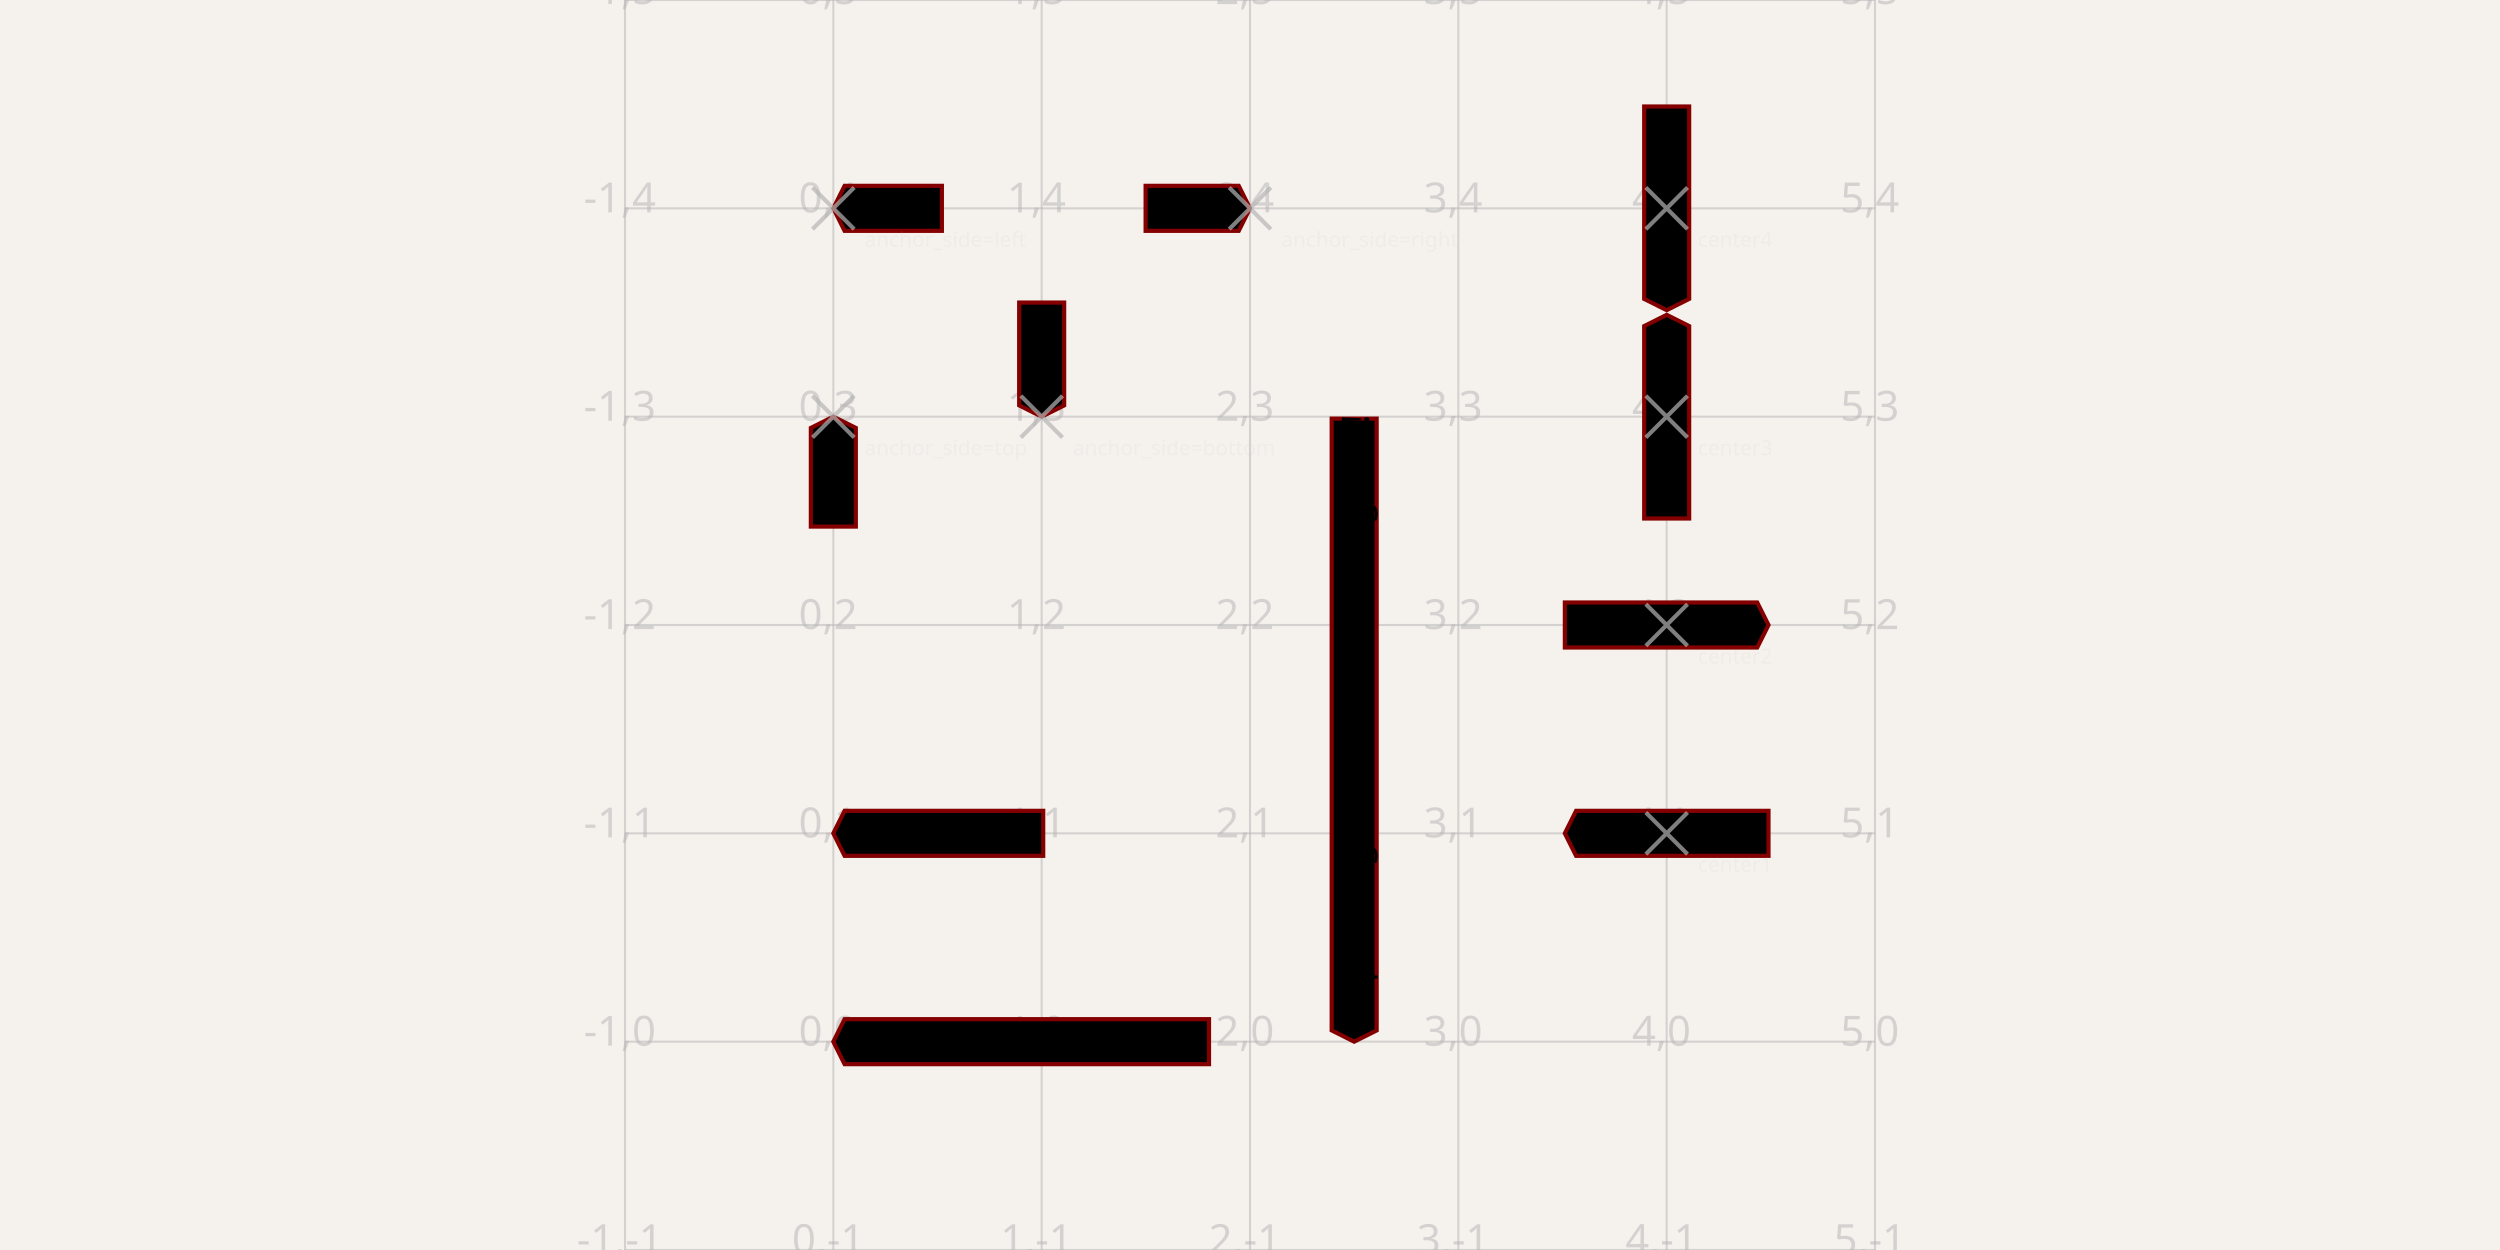
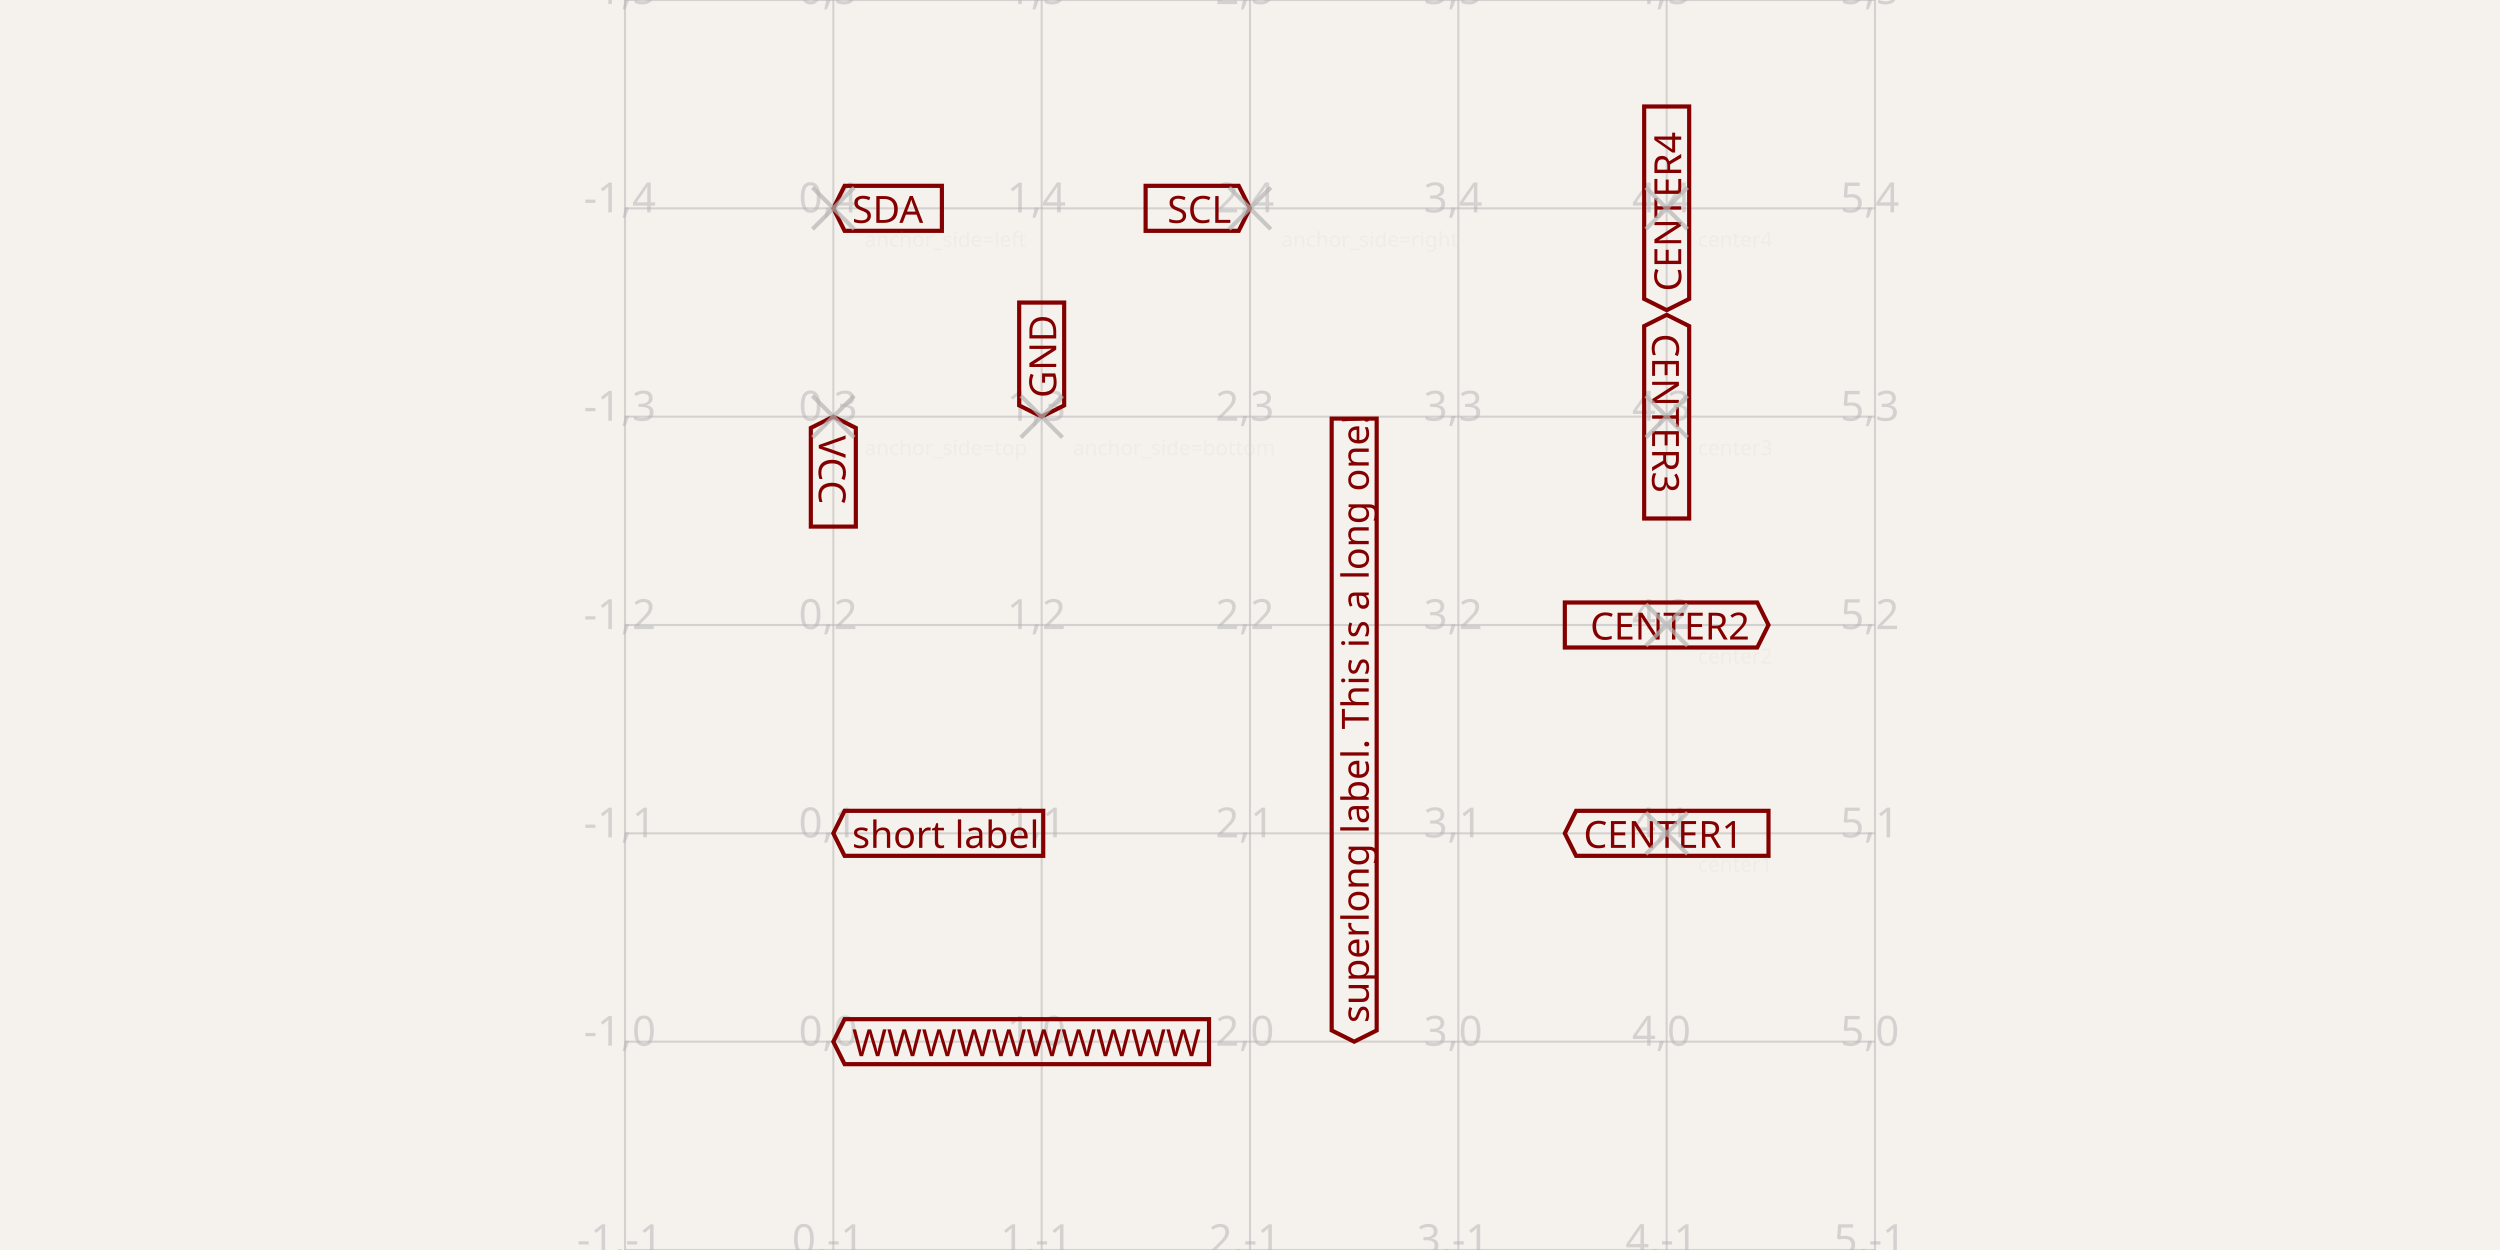
<svg xmlns="http://www.w3.org/2000/svg" width="1200" height="600" style="background-color: rgb(245, 241, 237)" data-real-to-screen-transform="matrix(100,0,0,-100,400,500)">
  <style>
              .boundary { fill: rgb(245, 241, 237); }
              .schematic-boundary { fill: none; stroke: #fff; }
              .component { fill: none; stroke: rgb(132, 0, 0); }
              .chip { fill: rgb(255, 255, 194); stroke: rgb(132, 0, 0); }
              .component-pin { fill: none; stroke: rgb(132, 0, 0); }
              .trace:hover {
                filter: invert(1);
              }
              .trace:hover .trace-crossing-outline {
                opacity: 0;
              }
              .text { font-family: sans-serif; fill: rgb(0, 150, 0); }
              .pin-number { fill: rgb(169, 0, 0); }
              .port-label { fill: rgb(0, 100, 100); }
              .component-name { fill: rgb(0, 100, 100); }
            </style>
  <rect class="boundary" x="0" y="0" width="1200" height="600" />
  <g class="grid">
    <line x1="300" y1="600" x2="300" y2="0" stroke="rgb(181, 181, 181)" stroke-width="1" stroke-opacity="0.5" />
    <line x1="400" y1="600" x2="400" y2="0" stroke="rgb(181, 181, 181)" stroke-width="1" stroke-opacity="0.5" />
    <line x1="500" y1="600" x2="500" y2="0" stroke="rgb(181, 181, 181)" stroke-width="1" stroke-opacity="0.5" />
    <line x1="600" y1="600" x2="600" y2="0" stroke="rgb(181, 181, 181)" stroke-width="1" stroke-opacity="0.5" />
    <line x1="700" y1="600" x2="700" y2="0" stroke="rgb(181, 181, 181)" stroke-width="1" stroke-opacity="0.5" />
    <line x1="800" y1="600" x2="800" y2="0" stroke="rgb(181, 181, 181)" stroke-width="1" stroke-opacity="0.5" />
    <line x1="900" y1="600" x2="900" y2="0" stroke="rgb(181, 181, 181)" stroke-width="1" stroke-opacity="0.5" />
    <line x1="300" y1="600" x2="900" y2="600" stroke="rgb(181, 181, 181)" stroke-width="1" stroke-opacity="0.5" />
    <line x1="300" y1="500" x2="900" y2="500" stroke="rgb(181, 181, 181)" stroke-width="1" stroke-opacity="0.5" />
    <line x1="300" y1="400" x2="900" y2="400" stroke="rgb(181, 181, 181)" stroke-width="1" stroke-opacity="0.5" />
    <line x1="300" y1="300" x2="900" y2="300" stroke="rgb(181, 181, 181)" stroke-width="1" stroke-opacity="0.5" />
    <line x1="300" y1="200" x2="900" y2="200" stroke="rgb(181, 181, 181)" stroke-width="1" stroke-opacity="0.5" />
    <line x1="300" y1="100" x2="900" y2="100" stroke="rgb(181, 181, 181)" stroke-width="1" stroke-opacity="0.5" />
    <line x1="300" y1="0" x2="900" y2="0" stroke="rgb(181, 181, 181)" stroke-width="1" stroke-opacity="0.5" />
    <text x="297.5" y="595" fill="rgb(181, 181, 181)" font-size="20" fill-opacity="0.5" text-anchor="middle" dominant-baseline="middle" font-family="sans-serif">-1,-1</text>
    <text x="297.5" y="495" fill="rgb(181, 181, 181)" font-size="20" fill-opacity="0.5" text-anchor="middle" dominant-baseline="middle" font-family="sans-serif">-1,0</text>
    <text x="297.5" y="395" fill="rgb(181, 181, 181)" font-size="20" fill-opacity="0.5" text-anchor="middle" dominant-baseline="middle" font-family="sans-serif">-1,1</text>
    <text x="297.5" y="295" fill="rgb(181, 181, 181)" font-size="20" fill-opacity="0.5" text-anchor="middle" dominant-baseline="middle" font-family="sans-serif">-1,2</text>
    <text x="297.5" y="195" fill="rgb(181, 181, 181)" font-size="20" fill-opacity="0.5" text-anchor="middle" dominant-baseline="middle" font-family="sans-serif">-1,3</text>
    <text x="297.5" y="95" fill="rgb(181, 181, 181)" font-size="20" fill-opacity="0.5" text-anchor="middle" dominant-baseline="middle" font-family="sans-serif">-1,4</text>
    <text x="297.5" y="-5" fill="rgb(181, 181, 181)" font-size="20" fill-opacity="0.5" text-anchor="middle" dominant-baseline="middle" font-family="sans-serif">-1,5</text>
    <text x="397.5" y="595" fill="rgb(181, 181, 181)" font-size="20" fill-opacity="0.5" text-anchor="middle" dominant-baseline="middle" font-family="sans-serif">0,-1</text>
    <text x="397.5" y="495" fill="rgb(181, 181, 181)" font-size="20" fill-opacity="0.5" text-anchor="middle" dominant-baseline="middle" font-family="sans-serif">0,0</text>
    <text x="397.5" y="395" fill="rgb(181, 181, 181)" font-size="20" fill-opacity="0.5" text-anchor="middle" dominant-baseline="middle" font-family="sans-serif">0,1</text>
    <text x="397.5" y="295" fill="rgb(181, 181, 181)" font-size="20" fill-opacity="0.5" text-anchor="middle" dominant-baseline="middle" font-family="sans-serif">0,2</text>
    <text x="397.5" y="195" fill="rgb(181, 181, 181)" font-size="20" fill-opacity="0.5" text-anchor="middle" dominant-baseline="middle" font-family="sans-serif">0,3</text>
    <text x="397.5" y="95" fill="rgb(181, 181, 181)" font-size="20" fill-opacity="0.5" text-anchor="middle" dominant-baseline="middle" font-family="sans-serif">0,4</text>
    <text x="397.5" y="-5" fill="rgb(181, 181, 181)" font-size="20" fill-opacity="0.5" text-anchor="middle" dominant-baseline="middle" font-family="sans-serif">0,5</text>
    <text x="497.5" y="595" fill="rgb(181, 181, 181)" font-size="20" fill-opacity="0.5" text-anchor="middle" dominant-baseline="middle" font-family="sans-serif">1,-1</text>
    <text x="497.5" y="495" fill="rgb(181, 181, 181)" font-size="20" fill-opacity="0.5" text-anchor="middle" dominant-baseline="middle" font-family="sans-serif">1,0</text>
    <text x="497.5" y="395" fill="rgb(181, 181, 181)" font-size="20" fill-opacity="0.5" text-anchor="middle" dominant-baseline="middle" font-family="sans-serif">1,1</text>
    <text x="497.5" y="295" fill="rgb(181, 181, 181)" font-size="20" fill-opacity="0.5" text-anchor="middle" dominant-baseline="middle" font-family="sans-serif">1,2</text>
    <text x="497.5" y="195" fill="rgb(181, 181, 181)" font-size="20" fill-opacity="0.5" text-anchor="middle" dominant-baseline="middle" font-family="sans-serif">1,3</text>
    <text x="497.5" y="95" fill="rgb(181, 181, 181)" font-size="20" fill-opacity="0.5" text-anchor="middle" dominant-baseline="middle" font-family="sans-serif">1,4</text>
    <text x="497.5" y="-5" fill="rgb(181, 181, 181)" font-size="20" fill-opacity="0.5" text-anchor="middle" dominant-baseline="middle" font-family="sans-serif">1,5</text>
    <text x="597.5" y="595" fill="rgb(181, 181, 181)" font-size="20" fill-opacity="0.5" text-anchor="middle" dominant-baseline="middle" font-family="sans-serif">2,-1</text>
    <text x="597.5" y="495" fill="rgb(181, 181, 181)" font-size="20" fill-opacity="0.5" text-anchor="middle" dominant-baseline="middle" font-family="sans-serif">2,0</text>
    <text x="597.5" y="395" fill="rgb(181, 181, 181)" font-size="20" fill-opacity="0.5" text-anchor="middle" dominant-baseline="middle" font-family="sans-serif">2,1</text>
    <text x="597.5" y="295" fill="rgb(181, 181, 181)" font-size="20" fill-opacity="0.5" text-anchor="middle" dominant-baseline="middle" font-family="sans-serif">2,2</text>
    <text x="597.5" y="195" fill="rgb(181, 181, 181)" font-size="20" fill-opacity="0.5" text-anchor="middle" dominant-baseline="middle" font-family="sans-serif">2,3</text>
    <text x="597.5" y="95" fill="rgb(181, 181, 181)" font-size="20" fill-opacity="0.5" text-anchor="middle" dominant-baseline="middle" font-family="sans-serif">2,4</text>
    <text x="597.5" y="-5" fill="rgb(181, 181, 181)" font-size="20" fill-opacity="0.5" text-anchor="middle" dominant-baseline="middle" font-family="sans-serif">2,5</text>
    <text x="697.5" y="595" fill="rgb(181, 181, 181)" font-size="20" fill-opacity="0.5" text-anchor="middle" dominant-baseline="middle" font-family="sans-serif">3,-1</text>
    <text x="697.5" y="495" fill="rgb(181, 181, 181)" font-size="20" fill-opacity="0.5" text-anchor="middle" dominant-baseline="middle" font-family="sans-serif">3,0</text>
    <text x="697.5" y="395" fill="rgb(181, 181, 181)" font-size="20" fill-opacity="0.5" text-anchor="middle" dominant-baseline="middle" font-family="sans-serif">3,1</text>
    <text x="697.5" y="295" fill="rgb(181, 181, 181)" font-size="20" fill-opacity="0.5" text-anchor="middle" dominant-baseline="middle" font-family="sans-serif">3,2</text>
    <text x="697.5" y="195" fill="rgb(181, 181, 181)" font-size="20" fill-opacity="0.5" text-anchor="middle" dominant-baseline="middle" font-family="sans-serif">3,3</text>
    <text x="697.5" y="95" fill="rgb(181, 181, 181)" font-size="20" fill-opacity="0.5" text-anchor="middle" dominant-baseline="middle" font-family="sans-serif">3,4</text>
    <text x="697.5" y="-5" fill="rgb(181, 181, 181)" font-size="20" fill-opacity="0.5" text-anchor="middle" dominant-baseline="middle" font-family="sans-serif">3,5</text>
    <text x="797.5" y="595" fill="rgb(181, 181, 181)" font-size="20" fill-opacity="0.5" text-anchor="middle" dominant-baseline="middle" font-family="sans-serif">4,-1</text>
    <text x="797.5" y="495" fill="rgb(181, 181, 181)" font-size="20" fill-opacity="0.5" text-anchor="middle" dominant-baseline="middle" font-family="sans-serif">4,0</text>
    <text x="797.5" y="395" fill="rgb(181, 181, 181)" font-size="20" fill-opacity="0.5" text-anchor="middle" dominant-baseline="middle" font-family="sans-serif">4,1</text>
    <text x="797.5" y="295" fill="rgb(181, 181, 181)" font-size="20" fill-opacity="0.5" text-anchor="middle" dominant-baseline="middle" font-family="sans-serif">4,2</text>
    <text x="797.5" y="195" fill="rgb(181, 181, 181)" font-size="20" fill-opacity="0.5" text-anchor="middle" dominant-baseline="middle" font-family="sans-serif">4,3</text>
    <text x="797.5" y="95" fill="rgb(181, 181, 181)" font-size="20" fill-opacity="0.5" text-anchor="middle" dominant-baseline="middle" font-family="sans-serif">4,4</text>
    <text x="797.5" y="-5" fill="rgb(181, 181, 181)" font-size="20" fill-opacity="0.5" text-anchor="middle" dominant-baseline="middle" font-family="sans-serif">4,5</text>
    <text x="897.5" y="595" fill="rgb(181, 181, 181)" font-size="20" fill-opacity="0.5" text-anchor="middle" dominant-baseline="middle" font-family="sans-serif">5,-1</text>
    <text x="897.5" y="495" fill="rgb(181, 181, 181)" font-size="20" fill-opacity="0.5" text-anchor="middle" dominant-baseline="middle" font-family="sans-serif">5,0</text>
    <text x="897.5" y="395" fill="rgb(181, 181, 181)" font-size="20" fill-opacity="0.5" text-anchor="middle" dominant-baseline="middle" font-family="sans-serif">5,1</text>
    <text x="897.5" y="295" fill="rgb(181, 181, 181)" font-size="20" fill-opacity="0.5" text-anchor="middle" dominant-baseline="middle" font-family="sans-serif">5,2</text>
    <text x="897.5" y="195" fill="rgb(181, 181, 181)" font-size="20" fill-opacity="0.5" text-anchor="middle" dominant-baseline="middle" font-family="sans-serif">5,3</text>
    <text x="897.5" y="95" fill="rgb(181, 181, 181)" font-size="20" fill-opacity="0.5" text-anchor="middle" dominant-baseline="middle" font-family="sans-serif">5,4</text>
    <text x="897.5" y="-5" fill="rgb(181, 181, 181)" font-size="20" fill-opacity="0.5" text-anchor="middle" dominant-baseline="middle" font-family="sans-serif">5,5</text>
  </g>
-   <path class="net-label" d="     M 400,200     L 410.8,205.4     L 410.8,252.773     L 389.2,252.773     L 389.2,205.4     Z   " stroke="rgb(132, 0, 0)" stroke-width="2px" />
-   <text class="net-label-text" x="400" y="209" text-anchor="start" dominant-baseline="central" font-family="sans-serif" font-variant-numeric="tabular-nums" font-size="18px" transform="rotate(90 400 209)">VCC</text>
-   <path class="net-label" d="     M 500,200     L 489.2,194.6     L 489.2,145.227     L 510.8,145.227     L 510.8,194.6     Z   " stroke="rgb(132, 0, 0)" stroke-width="2px" />
-   <text class="net-label-text" x="500" y="191" text-anchor="start" dominant-baseline="central" font-family="sans-serif" font-variant-numeric="tabular-nums" font-size="18px" transform="rotate(-90 500 191)">GND</text>
-   <path class="net-label" d="     M 400,100     L 405.4,89.2     L 452.107,89.2     L 452.107,110.8     L 405.4,110.8     Z   " stroke="rgb(132, 0, 0)" stroke-width="2px" />
-   <text class="net-label-text" x="409" y="100" text-anchor="start" dominant-baseline="central" font-family="sans-serif" font-variant-numeric="tabular-nums" font-size="18px" transform="">SDA</text>
-   <path class="net-label" d="     M 600,100     L 594.6,110.8     L 549.893,110.8     L 549.893,89.2     L 594.6,89.2     Z   " stroke="rgb(132, 0, 0)" stroke-width="2px" />
-   <text class="net-label-text" x="591" y="100" text-anchor="end" dominant-baseline="central" font-family="sans-serif" font-variant-numeric="tabular-nums" font-size="18px" transform="">SCL</text>
-   <path class="net-label" d="     M 400,400     L 405.4,389.2     L 500.747,389.2     L 500.747,410.8     L 405.4,410.8     Z   " stroke="rgb(132, 0, 0)" stroke-width="2px" />
-   <text class="net-label-text" x="409" y="400" text-anchor="start" dominant-baseline="central" font-family="sans-serif" font-variant-numeric="tabular-nums" font-size="18px" transform="">short label</text>
-   <path class="net-label" d="     M 400,500     L 405.4,489.2     L 580.333,489.2     L 580.333,510.8     L 405.4,510.8     Z   " stroke="rgb(132, 0, 0)" stroke-width="2px" />
-   <text class="net-label-text" x="409" y="500" text-anchor="start" dominant-baseline="central" font-family="sans-serif" font-variant-numeric="tabular-nums" font-size="18px" transform="">WWWWWWWWWW</text>
-   <path class="net-label" d="     M 650,500     L 639.2,494.6     L 639.2,200.92     L 660.8,200.92     L 660.8,494.6     Z   " stroke="rgb(132, 0, 0)" stroke-width="2px" />
-   <text class="net-label-text" x="650" y="491" text-anchor="start" dominant-baseline="central" font-family="sans-serif" font-variant-numeric="tabular-nums" font-size="18px" transform="rotate(-90 650 491)">superlong label. This is a long one!</text>
-   <path class="net-label" d="     M 751.12,400     L 756.52,389.2     L 848.88,389.2     L 848.88,410.8     L 756.52,410.8     Z   " stroke="rgb(132, 0, 0)" stroke-width="2px" />
-   <text class="net-label-text" x="760.12" y="400" text-anchor="start" dominant-baseline="central" font-family="sans-serif" font-variant-numeric="tabular-nums" font-size="18px" transform="">CENTER1</text>
-   <path class="net-label" d="     M 848.88,300     L 843.48,310.8     L 751.12,310.8     L 751.12,289.2     L 843.48,289.2     Z   " stroke="rgb(132, 0, 0)" stroke-width="2px" />
-   <text class="net-label-text" x="839.88" y="300" text-anchor="end" dominant-baseline="central" font-family="sans-serif" font-variant-numeric="tabular-nums" font-size="18px" transform="">CENTER2</text>
-   <path class="net-label" d="     M 800,151.12     L 810.8,156.52     L 810.8,248.88     L 789.2,248.88     L 789.2,156.52     Z   " stroke="rgb(132, 0, 0)" stroke-width="2px" />
-   <text class="net-label-text" x="800" y="160.12" text-anchor="start" dominant-baseline="central" font-family="sans-serif" font-variant-numeric="tabular-nums" font-size="18px" transform="rotate(90 800 160.12)">CENTER3</text>
-   <path class="net-label" d="     M 800,148.88     L 789.2,143.48     L 789.2,51.12     L 810.8,51.12     L 810.8,143.48     Z   " stroke="rgb(132, 0, 0)" stroke-width="2px" />
-   <text class="net-label-text" x="800" y="139.88" text-anchor="start" dominant-baseline="central" font-family="sans-serif" font-variant-numeric="tabular-nums" font-size="18px" transform="rotate(-90 800 139.88)">CENTER4</text>
+   <path class="net-label" d="     M 400,200     L 410.8,205.4     L 410.8,252.773     L 389.2,252.773     L 389.2,205.4     Z   " fill="transparent" stroke="rgb(132, 0, 0)" stroke-width="2px" />
+   <text class="net-label-text" x="400" y="209" fill="rgb(132, 0, 0)" text-anchor="start" dominant-baseline="central" font-family="sans-serif" font-variant-numeric="tabular-nums" font-size="18px" transform="rotate(90 400 209)">VCC</text>
+   <path class="net-label" d="     M 500,200     L 489.2,194.6     L 489.2,145.227     L 510.8,145.227     L 510.8,194.6     Z   " fill="transparent" stroke="rgb(132, 0, 0)" stroke-width="2px" />
+   <text class="net-label-text" x="500" y="191" fill="rgb(132, 0, 0)" text-anchor="start" dominant-baseline="central" font-family="sans-serif" font-variant-numeric="tabular-nums" font-size="18px" transform="rotate(-90 500 191)">GND</text>
+   <path class="net-label" d="     M 400,100     L 405.4,89.2     L 452.107,89.2     L 452.107,110.8     L 405.4,110.8     Z   " fill="transparent" stroke="rgb(132, 0, 0)" stroke-width="2px" />
+   <text class="net-label-text" x="409" y="100" fill="rgb(132, 0, 0)" text-anchor="start" dominant-baseline="central" font-family="sans-serif" font-variant-numeric="tabular-nums" font-size="18px" transform="">SDA</text>
+   <path class="net-label" d="     M 600,100     L 594.6,110.8     L 549.893,110.8     L 549.893,89.2     L 594.6,89.2     Z   " fill="transparent" stroke="rgb(132, 0, 0)" stroke-width="2px" />
+   <text class="net-label-text" x="591" y="100" fill="rgb(132, 0, 0)" text-anchor="end" dominant-baseline="central" font-family="sans-serif" font-variant-numeric="tabular-nums" font-size="18px" transform="">SCL</text>
+   <path class="net-label" d="     M 400,400     L 405.4,389.2     L 500.747,389.2     L 500.747,410.8     L 405.4,410.8     Z   " fill="transparent" stroke="rgb(132, 0, 0)" stroke-width="2px" />
+   <text class="net-label-text" x="409" y="400" fill="rgb(132, 0, 0)" text-anchor="start" dominant-baseline="central" font-family="sans-serif" font-variant-numeric="tabular-nums" font-size="18px" transform="">short label</text>
+   <path class="net-label" d="     M 400,500     L 405.4,489.2     L 580.333,489.2     L 580.333,510.8     L 405.4,510.8     Z   " fill="transparent" stroke="rgb(132, 0, 0)" stroke-width="2px" />
+   <text class="net-label-text" x="409" y="500" fill="rgb(132, 0, 0)" text-anchor="start" dominant-baseline="central" font-family="sans-serif" font-variant-numeric="tabular-nums" font-size="18px" transform="">WWWWWWWWWW</text>
+   <path class="net-label" d="     M 650,500     L 639.2,494.6     L 639.2,200.92     L 660.8,200.92     L 660.8,494.6     Z   " fill="transparent" stroke="rgb(132, 0, 0)" stroke-width="2px" />
+   <text class="net-label-text" x="650" y="491" fill="rgb(132, 0, 0)" text-anchor="start" dominant-baseline="central" font-family="sans-serif" font-variant-numeric="tabular-nums" font-size="18px" transform="rotate(-90 650 491)">superlong label. This is a long one!</text>
+   <path class="net-label" d="     M 751.12,400     L 756.52,389.2     L 848.88,389.2     L 848.88,410.8     L 756.52,410.8     Z   " fill="transparent" stroke="rgb(132, 0, 0)" stroke-width="2px" />
+   <text class="net-label-text" x="760.12" y="400" fill="rgb(132, 0, 0)" text-anchor="start" dominant-baseline="central" font-family="sans-serif" font-variant-numeric="tabular-nums" font-size="18px" transform="">CENTER1</text>
+   <path class="net-label" d="     M 848.88,300     L 843.48,310.8     L 751.12,310.8     L 751.12,289.2     L 843.48,289.2     Z   " fill="transparent" stroke="rgb(132, 0, 0)" stroke-width="2px" />
+   <text class="net-label-text" x="839.88" y="300" fill="rgb(132, 0, 0)" text-anchor="end" dominant-baseline="central" font-family="sans-serif" font-variant-numeric="tabular-nums" font-size="18px" transform="">CENTER2</text>
+   <path class="net-label" d="     M 800,151.12     L 810.8,156.52     L 810.8,248.88     L 789.2,248.88     L 789.2,156.52     Z   " fill="transparent" stroke="rgb(132, 0, 0)" stroke-width="2px" />
+   <text class="net-label-text" x="800" y="160.12" fill="rgb(132, 0, 0)" text-anchor="start" dominant-baseline="central" font-family="sans-serif" font-variant-numeric="tabular-nums" font-size="18px" transform="rotate(90 800 160.12)">CENTER3</text>
+   <path class="net-label" d="     M 800,148.88     L 789.2,143.48     L 789.2,51.12     L 810.8,51.12     L 810.8,143.48     Z   " fill="transparent" stroke="rgb(132, 0, 0)" stroke-width="2px" />
+   <text class="net-label-text" x="800" y="139.88" fill="rgb(132, 0, 0)" text-anchor="start" dominant-baseline="central" font-family="sans-serif" font-variant-numeric="tabular-nums" font-size="18px" transform="rotate(-90 800 139.88)">CENTER4</text>
  <g class="labeled-points">
    <path d="M390,210 L410,190 M390,190 L410,210" stroke="rgb(181, 181, 181)" stroke-width="2" stroke-opacity="0.7" />
    <text x="415" y="215" fill="rgb(181, 181, 181)" font-size="10" fill-opacity="0.1" text-anchor="start" font-family="sans-serif" dominant-baseline="middle">anchor_side=top</text>
    <path d="M490,210 L510,190 M490,190 L510,210" stroke="rgb(181, 181, 181)" stroke-width="2" stroke-opacity="0.7" />
    <text x="515" y="215" fill="rgb(181, 181, 181)" font-size="10" fill-opacity="0.1" text-anchor="start" font-family="sans-serif" dominant-baseline="middle">anchor_side=bottom</text>
    <path d="M390,110 L410,90 M390,90 L410,110" stroke="rgb(181, 181, 181)" stroke-width="2" stroke-opacity="0.7" />
    <text x="415" y="115" fill="rgb(181, 181, 181)" font-size="10" fill-opacity="0.1" text-anchor="start" font-family="sans-serif" dominant-baseline="middle">anchor_side=left</text>
    <path d="M590,110 L610,90 M590,90 L610,110" stroke="rgb(181, 181, 181)" stroke-width="2" stroke-opacity="0.7" />
    <text x="615" y="115" fill="rgb(181, 181, 181)" font-size="10" fill-opacity="0.1" text-anchor="start" font-family="sans-serif" dominant-baseline="middle">anchor_side=right</text>
    <path d="M790,410 L810,390 M790,390 L810,410" stroke="rgb(181, 181, 181)" stroke-width="2" stroke-opacity="0.7" />
    <text x="815" y="415" fill="rgb(181, 181, 181)" font-size="10" fill-opacity="0.1" text-anchor="start" font-family="sans-serif" dominant-baseline="middle">center1</text>
    <path d="M790,310 L810,290 M790,290 L810,310" stroke="rgb(181, 181, 181)" stroke-width="2" stroke-opacity="0.7" />
    <text x="815" y="315" fill="rgb(181, 181, 181)" font-size="10" fill-opacity="0.1" text-anchor="start" font-family="sans-serif" dominant-baseline="middle">center2</text>
    <path d="M790,210 L810,190 M790,190 L810,210" stroke="rgb(181, 181, 181)" stroke-width="2" stroke-opacity="0.7" />
    <text x="815" y="215" fill="rgb(181, 181, 181)" font-size="10" fill-opacity="0.1" text-anchor="start" font-family="sans-serif" dominant-baseline="middle">center3</text>
    <path d="M790,110 L810,90 M790,90 L810,110" stroke="rgb(181, 181, 181)" stroke-width="2" stroke-opacity="0.7" />
    <text x="815" y="115" fill="rgb(181, 181, 181)" font-size="10" fill-opacity="0.1" text-anchor="start" font-family="sans-serif" dominant-baseline="middle">center4</text>
  </g>
</svg>
